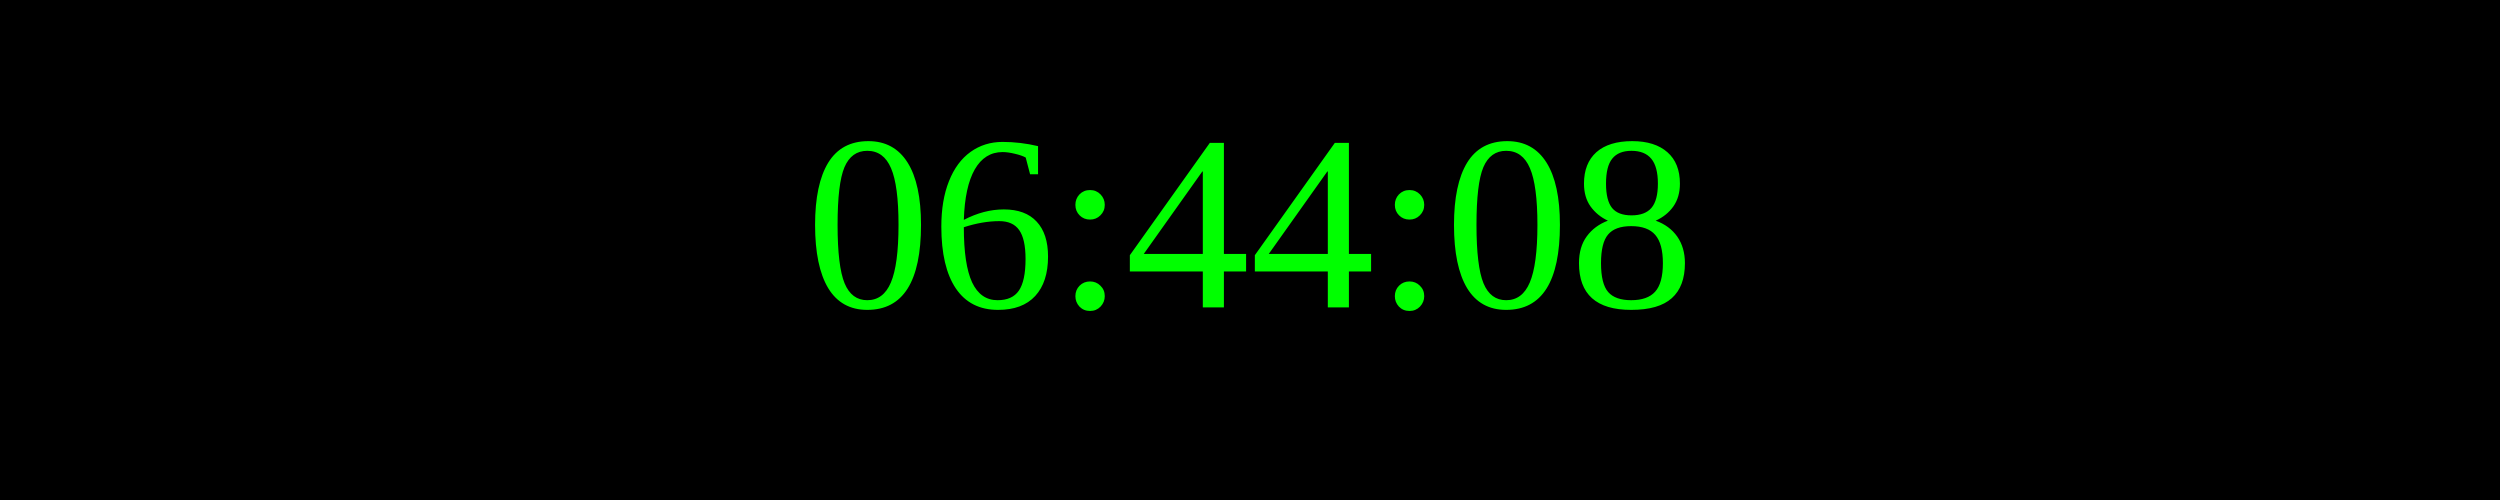
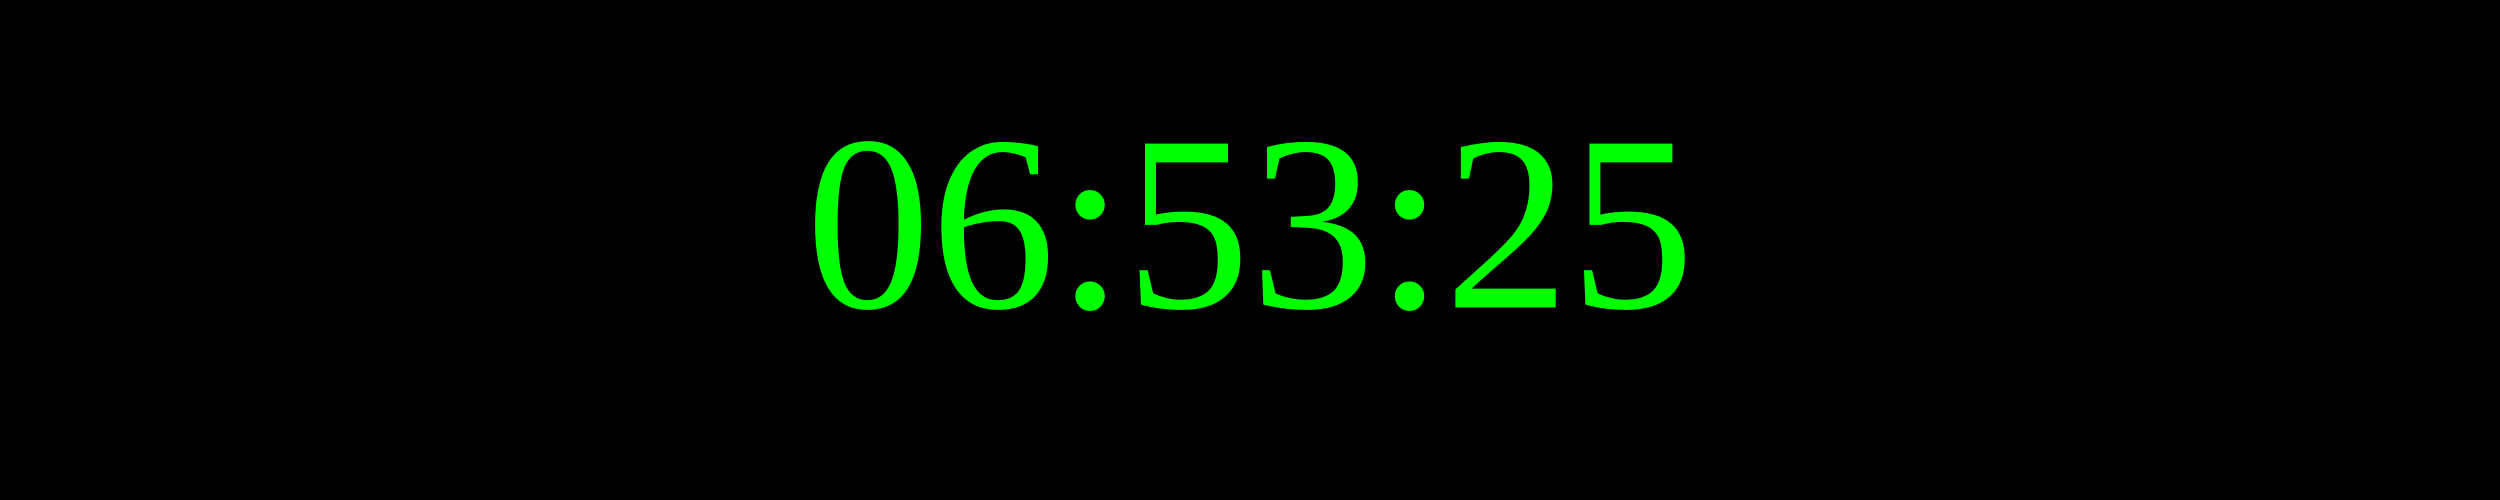
<svg xmlns="http://www.w3.org/2000/svg" width="250" height="50">
  <rect width="100%" height="100%" fill="black" />
  <text x="50%" y="50%" font-size="25" fill="lime" text-anchor="middle" dominant-baseline="middle">
- 06:44:08
+ 06:53:25
</text>
</svg>
